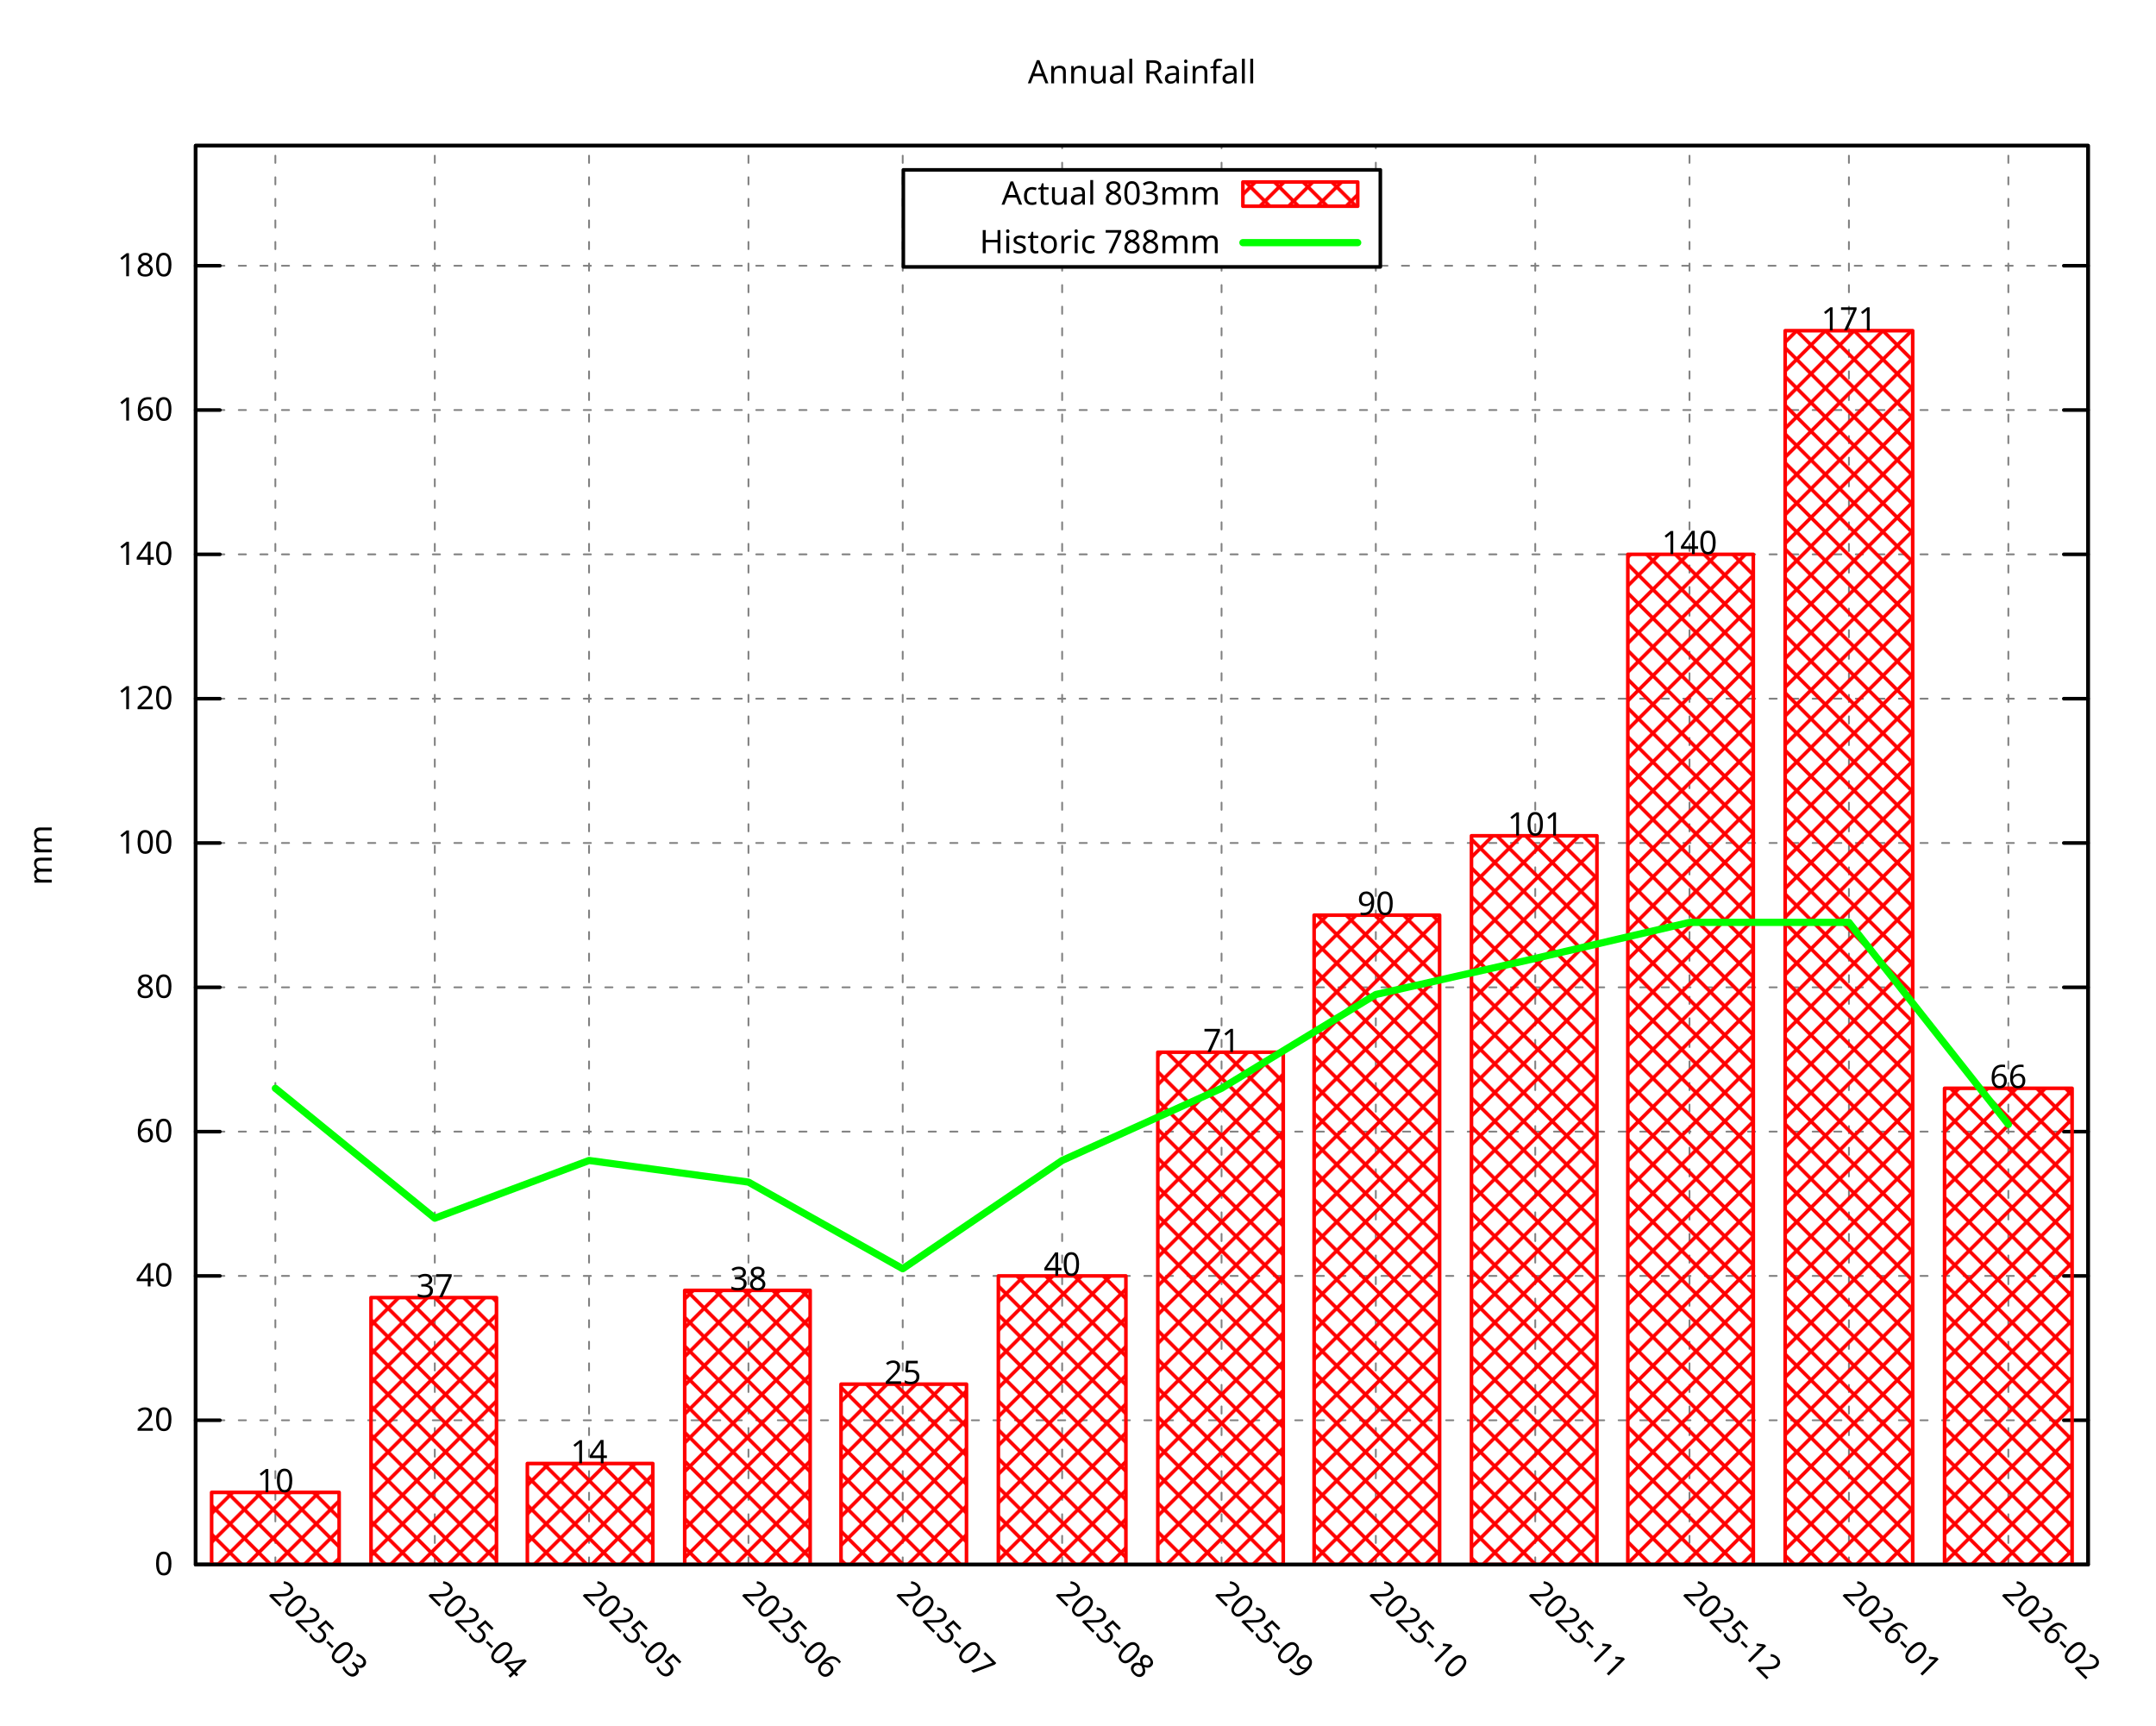
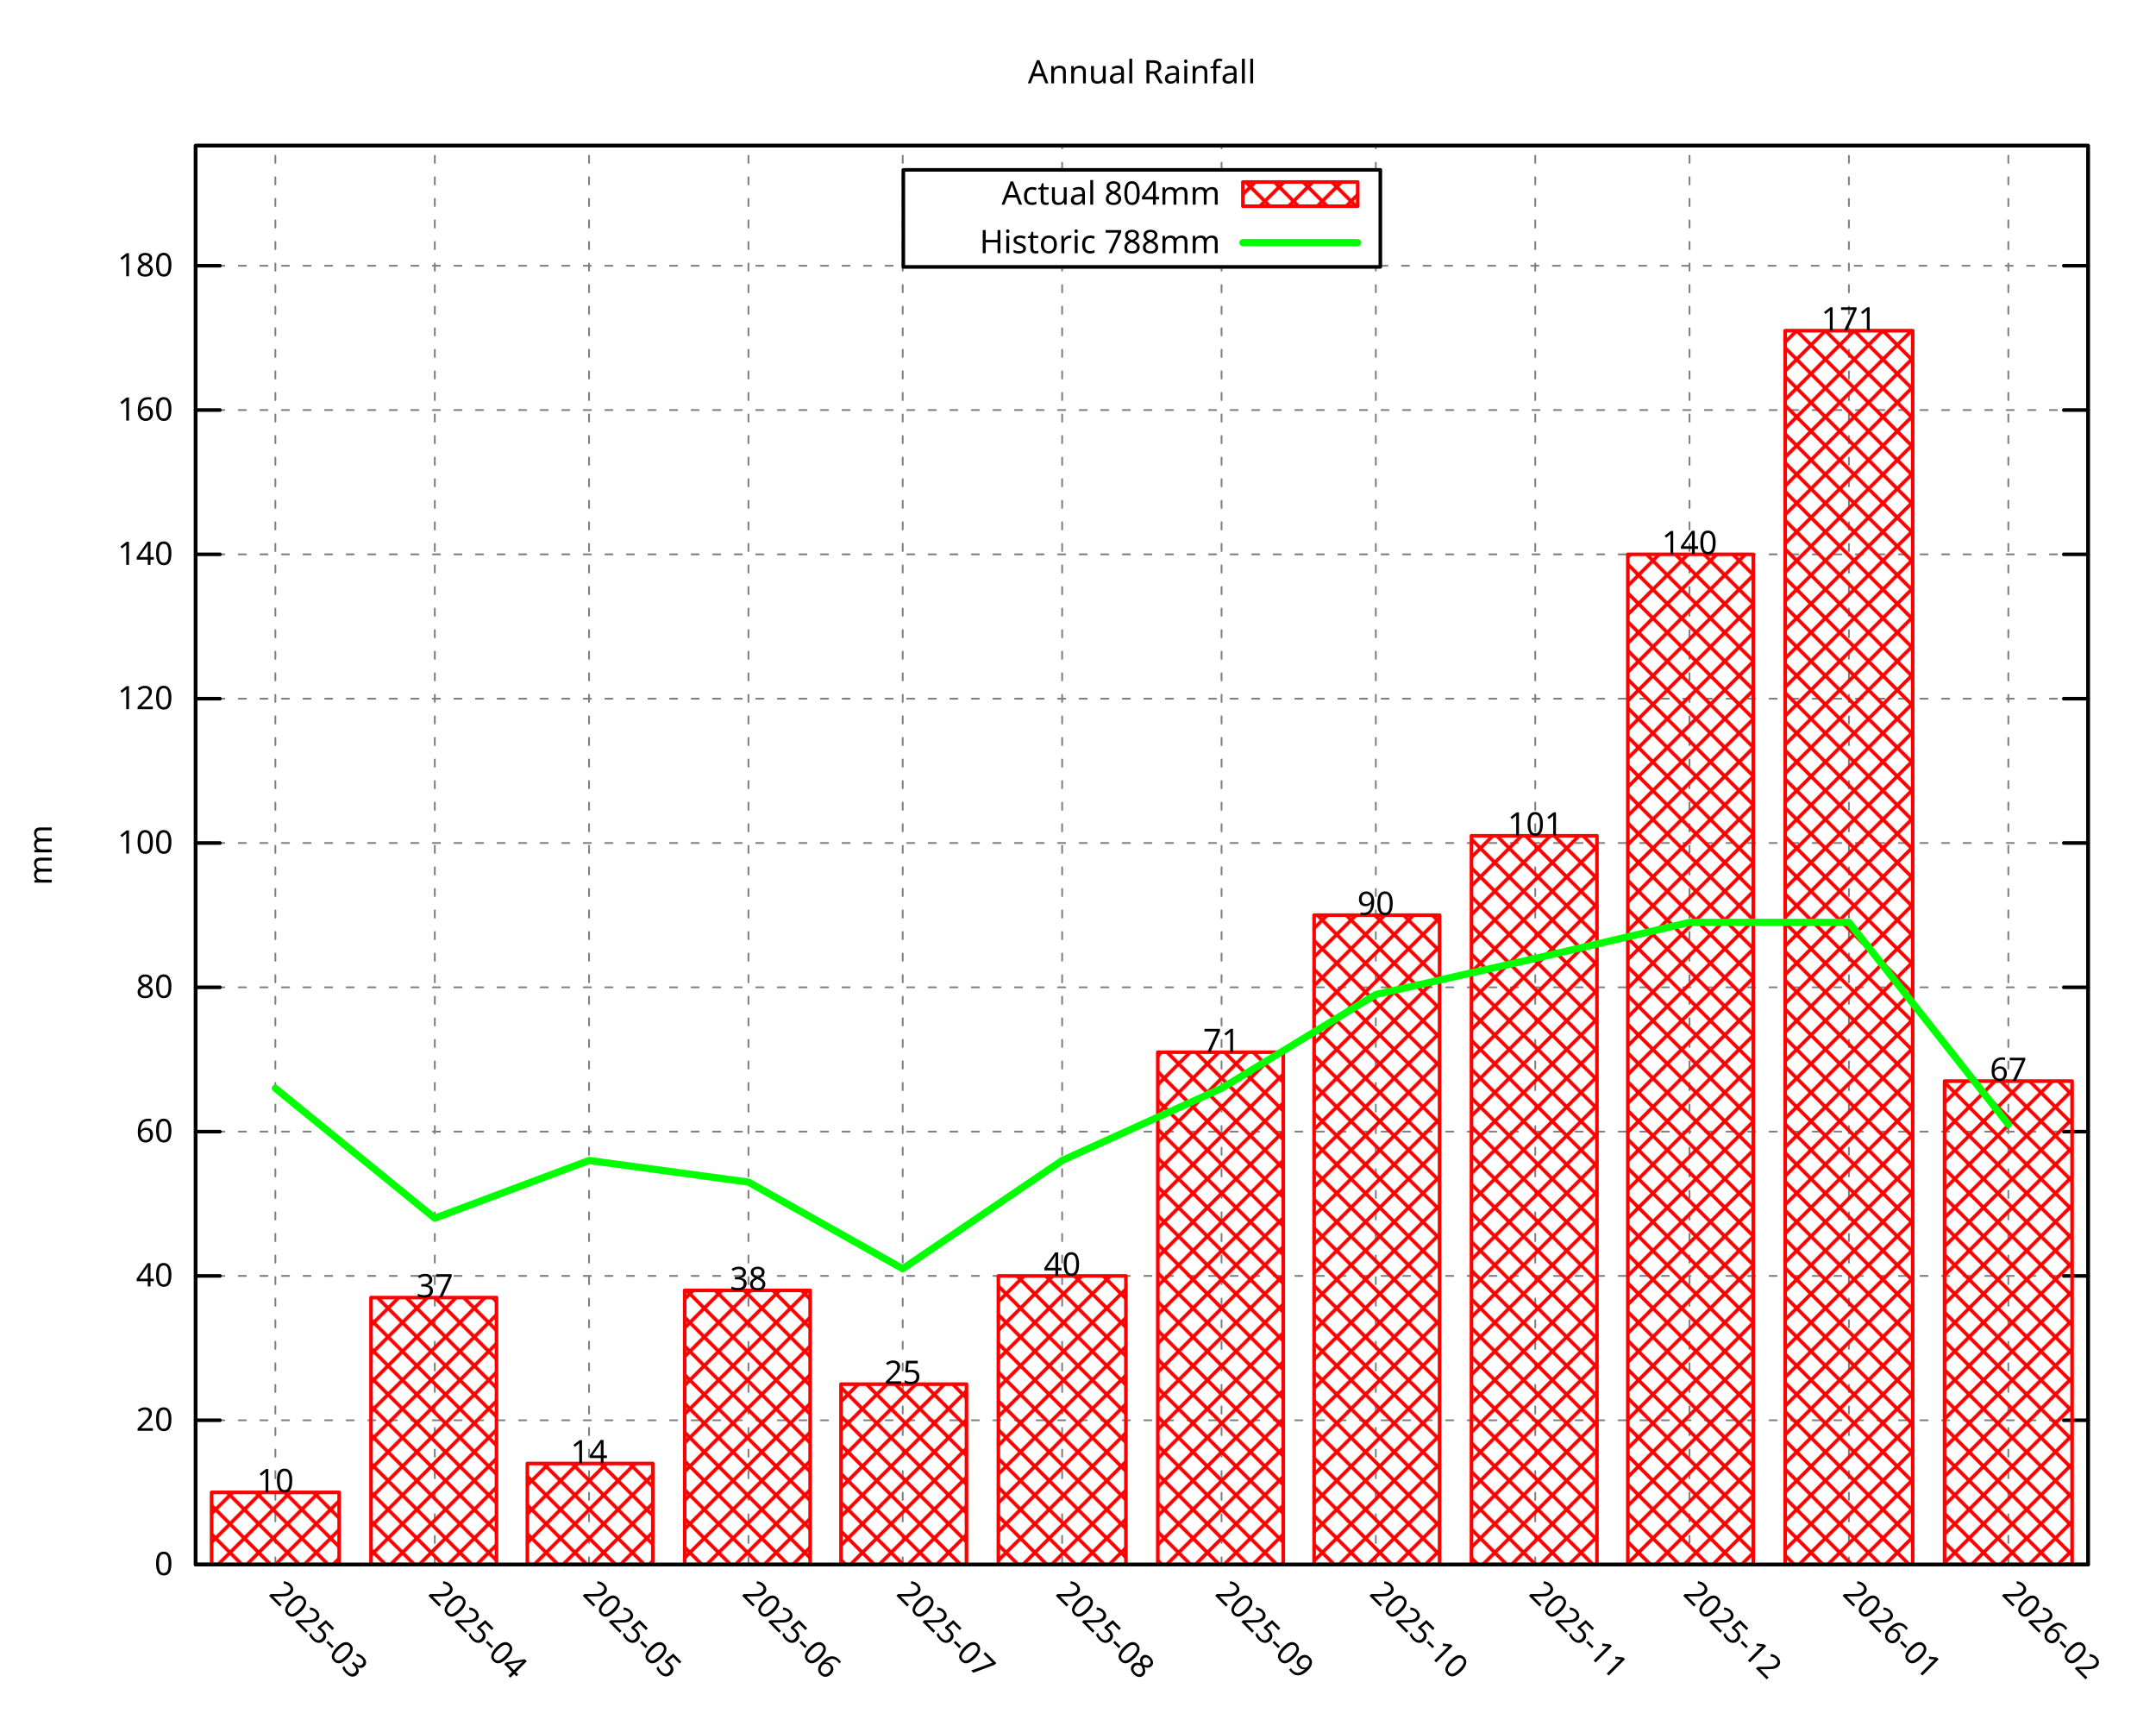
<svg xmlns="http://www.w3.org/2000/svg" xmlns:xlink="http://www.w3.org/1999/xlink" width="600" height="480" viewBox="0 0 600 480">
  <g id="gnuplot_canvas">
    <rect x="0" y="0" width="600" height="480" fill="none" />
    <defs>
      <circle id="gpDot" r="0.5" stroke-width="0.5" stroke="currentColor" />
      <path id="gpPt0" stroke-width="0.296" stroke="currentColor" d="M-1,0 h2 M0,-1 v2" />
      <path id="gpPt1" stroke-width="0.296" stroke="currentColor" d="M-1,-1 L1,1 M1,-1 L-1,1" />
      <path id="gpPt2" stroke-width="0.296" stroke="currentColor" d="M-1,0 L1,0 M0,-1 L0,1 M-1,-1 L1,1 M-1,1 L1,-1" />
      <rect id="gpPt3" stroke-width="0.296" stroke="currentColor" x="-1" y="-1" width="2" height="2" />
      <rect id="gpPt4" stroke-width="0.296" stroke="currentColor" fill="currentColor" x="-1" y="-1" width="2" height="2" />
      <circle id="gpPt5" stroke-width="0.296" stroke="currentColor" cx="0" cy="0" r="1" />
      <use xlink:href="#gpPt5" id="gpPt6" fill="currentColor" stroke="none" />
      <path id="gpPt7" stroke-width="0.296" stroke="currentColor" d="M0,-1.33 L-1.33,0.67 L1.33,0.67 z" />
      <use xlink:href="#gpPt7" id="gpPt8" fill="currentColor" stroke="none" />
      <use xlink:href="#gpPt7" id="gpPt9" stroke="currentColor" transform="rotate(180)" />
      <use xlink:href="#gpPt9" id="gpPt10" fill="currentColor" stroke="none" />
      <use xlink:href="#gpPt3" id="gpPt11" stroke="currentColor" transform="rotate(45)" />
      <use xlink:href="#gpPt11" id="gpPt12" fill="currentColor" stroke="none" />
      <path id="gpPt13" stroke-width="0.296" stroke="currentColor" d="M0,1.330 L1.265,0.411 L0.782,-1.067 L-0.782,-1.076 L-1.265,0.411 z" />
      <use xlink:href="#gpPt13" id="gpPt14" fill="currentColor" stroke="none" />
      <filter id="textbox" filterUnits="objectBoundingBox" x="0" y="0" height="1" width="1">
        <feFlood flood-color="white" flood-opacity="1" result="bgnd" />
        <feComposite in="SourceGraphic" in2="bgnd" operator="atop" />
      </filter>
      <filter id="greybox" filterUnits="objectBoundingBox" x="0" y="0" height="1" width="1">
        <feFlood flood-color="lightgrey" flood-opacity="1" result="grey" />
        <feComposite in="SourceGraphic" in2="grey" operator="atop" />
      </filter>
    </defs>
    <g fill="none" color="white" stroke="currentColor" stroke-width="1.00" stroke-linecap="round" stroke-linejoin="round">
</g>
    <g fill="none" color="black" stroke="currentColor" stroke-width="1.00" stroke-linecap="round" stroke-linejoin="round">
</g>
    <g fill="none" color="black" stroke="black" stroke-width="0.50" stroke-linecap="round" stroke-linejoin="round">
</g>
    <g fill="none" color="gray" stroke="currentColor" stroke-width="0.50" stroke-linecap="round" stroke-linejoin="round">
      <path stroke="gray" stroke-dasharray="2,4" class="gridline" d="M54.45,435.32 L581.09,435.32  " />
    </g>
    <g fill="none" color="gray" stroke="gray" stroke-width="1.00" stroke-linecap="round" stroke-linejoin="round">
</g>
    <g fill="none" color="black" stroke="currentColor" stroke-width="1.00" stroke-linecap="round" stroke-linejoin="round">
      <path stroke="black" d="M54.45,435.32 L61.20,435.32 M581.09,435.32 L574.34,435.32  " />
      <g transform="translate(48.15,438.25)" stroke="none" fill="black" font-family="Droid Sans" font-size="9.00" text-anchor="end">
        <text>
          <tspan font-family="Droid Sans"> 0</tspan>
        </text>
      </g>
    </g>
    <g fill="none" color="black" stroke="currentColor" stroke-width="1.00" stroke-linecap="round" stroke-linejoin="round">
</g>
    <g fill="none" color="black" stroke="black" stroke-width="0.50" stroke-linecap="round" stroke-linejoin="round">
</g>
    <g fill="none" color="gray" stroke="currentColor" stroke-width="0.50" stroke-linecap="round" stroke-linejoin="round">
      <path stroke="gray" stroke-dasharray="2,4" class="gridline" d="M54.45,395.17 L581.09,395.17  " />
    </g>
    <g fill="none" color="gray" stroke="gray" stroke-width="1.00" stroke-linecap="round" stroke-linejoin="round">
</g>
    <g fill="none" color="black" stroke="currentColor" stroke-width="1.00" stroke-linecap="round" stroke-linejoin="round">
      <path stroke="black" d="M54.45,395.17 L61.20,395.17 M581.09,395.17 L574.34,395.17  " />
      <g transform="translate(48.15,398.10)" stroke="none" fill="black" font-family="Droid Sans" font-size="9.00" text-anchor="end">
        <text>
          <tspan font-family="Droid Sans"> 20</tspan>
        </text>
      </g>
    </g>
    <g fill="none" color="black" stroke="currentColor" stroke-width="1.00" stroke-linecap="round" stroke-linejoin="round">
</g>
    <g fill="none" color="black" stroke="black" stroke-width="0.50" stroke-linecap="round" stroke-linejoin="round">
</g>
    <g fill="none" color="gray" stroke="currentColor" stroke-width="0.50" stroke-linecap="round" stroke-linejoin="round">
      <path stroke="gray" stroke-dasharray="2,4" class="gridline" d="M54.45,355.01 L581.09,355.01  " />
    </g>
    <g fill="none" color="gray" stroke="gray" stroke-width="1.00" stroke-linecap="round" stroke-linejoin="round">
</g>
    <g fill="none" color="black" stroke="currentColor" stroke-width="1.00" stroke-linecap="round" stroke-linejoin="round">
      <path stroke="black" d="M54.45,355.01 L61.20,355.01 M581.09,355.01 L574.34,355.01  " />
      <g transform="translate(48.15,357.94)" stroke="none" fill="black" font-family="Droid Sans" font-size="9.00" text-anchor="end">
        <text>
          <tspan font-family="Droid Sans"> 40</tspan>
        </text>
      </g>
    </g>
    <g fill="none" color="black" stroke="currentColor" stroke-width="1.00" stroke-linecap="round" stroke-linejoin="round">
</g>
    <g fill="none" color="black" stroke="black" stroke-width="0.50" stroke-linecap="round" stroke-linejoin="round">
</g>
    <g fill="none" color="gray" stroke="currentColor" stroke-width="0.50" stroke-linecap="round" stroke-linejoin="round">
      <path stroke="gray" stroke-dasharray="2,4" class="gridline" d="M54.45,314.86 L581.09,314.86  " />
    </g>
    <g fill="none" color="gray" stroke="gray" stroke-width="1.00" stroke-linecap="round" stroke-linejoin="round">
</g>
    <g fill="none" color="black" stroke="currentColor" stroke-width="1.00" stroke-linecap="round" stroke-linejoin="round">
      <path stroke="black" d="M54.45,314.86 L61.20,314.86 M581.09,314.86 L574.34,314.86  " />
      <g transform="translate(48.15,317.79)" stroke="none" fill="black" font-family="Droid Sans" font-size="9.00" text-anchor="end">
        <text>
          <tspan font-family="Droid Sans"> 60</tspan>
        </text>
      </g>
    </g>
    <g fill="none" color="black" stroke="currentColor" stroke-width="1.00" stroke-linecap="round" stroke-linejoin="round">
</g>
    <g fill="none" color="black" stroke="black" stroke-width="0.50" stroke-linecap="round" stroke-linejoin="round">
</g>
    <g fill="none" color="gray" stroke="currentColor" stroke-width="0.50" stroke-linecap="round" stroke-linejoin="round">
      <path stroke="gray" stroke-dasharray="2,4" class="gridline" d="M54.45,274.71 L581.09,274.71  " />
    </g>
    <g fill="none" color="gray" stroke="gray" stroke-width="1.00" stroke-linecap="round" stroke-linejoin="round">
</g>
    <g fill="none" color="black" stroke="currentColor" stroke-width="1.00" stroke-linecap="round" stroke-linejoin="round">
      <path stroke="black" d="M54.45,274.71 L61.20,274.71 M581.09,274.71 L574.34,274.71  " />
      <g transform="translate(48.15,277.64)" stroke="none" fill="black" font-family="Droid Sans" font-size="9.00" text-anchor="end">
        <text>
          <tspan font-family="Droid Sans"> 80</tspan>
        </text>
      </g>
    </g>
    <g fill="none" color="black" stroke="currentColor" stroke-width="1.00" stroke-linecap="round" stroke-linejoin="round">
</g>
    <g fill="none" color="black" stroke="black" stroke-width="0.50" stroke-linecap="round" stroke-linejoin="round">
</g>
    <g fill="none" color="gray" stroke="currentColor" stroke-width="0.50" stroke-linecap="round" stroke-linejoin="round">
      <path stroke="gray" stroke-dasharray="2,4" class="gridline" d="M54.45,234.55 L581.09,234.55  " />
    </g>
    <g fill="none" color="gray" stroke="gray" stroke-width="1.00" stroke-linecap="round" stroke-linejoin="round">
</g>
    <g fill="none" color="black" stroke="currentColor" stroke-width="1.00" stroke-linecap="round" stroke-linejoin="round">
      <path stroke="black" d="M54.45,234.55 L61.20,234.55 M581.09,234.55 L574.34,234.55  " />
      <g transform="translate(48.15,237.48)" stroke="none" fill="black" font-family="Droid Sans" font-size="9.00" text-anchor="end">
        <text>
          <tspan font-family="Droid Sans"> 100</tspan>
        </text>
      </g>
    </g>
    <g fill="none" color="black" stroke="currentColor" stroke-width="1.00" stroke-linecap="round" stroke-linejoin="round">
</g>
    <g fill="none" color="black" stroke="black" stroke-width="0.50" stroke-linecap="round" stroke-linejoin="round">
</g>
    <g fill="none" color="gray" stroke="currentColor" stroke-width="0.50" stroke-linecap="round" stroke-linejoin="round">
      <path stroke="gray" stroke-dasharray="2,4" class="gridline" d="M54.45,194.40 L581.09,194.40  " />
    </g>
    <g fill="none" color="gray" stroke="gray" stroke-width="1.00" stroke-linecap="round" stroke-linejoin="round">
</g>
    <g fill="none" color="black" stroke="currentColor" stroke-width="1.00" stroke-linecap="round" stroke-linejoin="round">
      <path stroke="black" d="M54.45,194.40 L61.20,194.40 M581.09,194.40 L574.34,194.40  " />
      <g transform="translate(48.15,197.33)" stroke="none" fill="black" font-family="Droid Sans" font-size="9.00" text-anchor="end">
        <text>
          <tspan font-family="Droid Sans"> 120</tspan>
        </text>
      </g>
    </g>
    <g fill="none" color="black" stroke="currentColor" stroke-width="1.00" stroke-linecap="round" stroke-linejoin="round">
</g>
    <g fill="none" color="black" stroke="black" stroke-width="0.50" stroke-linecap="round" stroke-linejoin="round">
</g>
    <g fill="none" color="gray" stroke="currentColor" stroke-width="0.50" stroke-linecap="round" stroke-linejoin="round">
      <path stroke="gray" stroke-dasharray="2,4" class="gridline" d="M54.45,154.24 L581.09,154.24  " />
    </g>
    <g fill="none" color="gray" stroke="gray" stroke-width="1.00" stroke-linecap="round" stroke-linejoin="round">
</g>
    <g fill="none" color="black" stroke="currentColor" stroke-width="1.00" stroke-linecap="round" stroke-linejoin="round">
      <path stroke="black" d="M54.45,154.24 L61.20,154.24 M581.09,154.24 L574.34,154.24  " />
      <g transform="translate(48.15,157.17)" stroke="none" fill="black" font-family="Droid Sans" font-size="9.00" text-anchor="end">
        <text>
          <tspan font-family="Droid Sans"> 140</tspan>
        </text>
      </g>
    </g>
    <g fill="none" color="black" stroke="currentColor" stroke-width="1.00" stroke-linecap="round" stroke-linejoin="round">
</g>
    <g fill="none" color="black" stroke="black" stroke-width="0.50" stroke-linecap="round" stroke-linejoin="round">
</g>
    <g fill="none" color="gray" stroke="currentColor" stroke-width="0.50" stroke-linecap="round" stroke-linejoin="round">
      <path stroke="gray" stroke-dasharray="2,4" class="gridline" d="M54.45,114.09 L581.09,114.09  " />
    </g>
    <g fill="none" color="gray" stroke="gray" stroke-width="1.00" stroke-linecap="round" stroke-linejoin="round">
</g>
    <g fill="none" color="black" stroke="currentColor" stroke-width="1.00" stroke-linecap="round" stroke-linejoin="round">
      <path stroke="black" d="M54.45,114.09 L61.20,114.09 M581.09,114.09 L574.34,114.09  " />
      <g transform="translate(48.15,117.02)" stroke="none" fill="black" font-family="Droid Sans" font-size="9.00" text-anchor="end">
        <text>
          <tspan font-family="Droid Sans"> 160</tspan>
        </text>
      </g>
    </g>
    <g fill="none" color="black" stroke="currentColor" stroke-width="1.00" stroke-linecap="round" stroke-linejoin="round">
</g>
    <g fill="none" color="black" stroke="black" stroke-width="0.50" stroke-linecap="round" stroke-linejoin="round">
</g>
    <g fill="none" color="gray" stroke="currentColor" stroke-width="0.50" stroke-linecap="round" stroke-linejoin="round">
      <path stroke="gray" stroke-dasharray="2,4" class="gridline" d="M54.45,73.94 L251.39,73.94 M384.14,73.94 L581.09,73.94  " />
    </g>
    <g fill="none" color="gray" stroke="gray" stroke-width="1.00" stroke-linecap="round" stroke-linejoin="round">
</g>
    <g fill="none" color="black" stroke="currentColor" stroke-width="1.00" stroke-linecap="round" stroke-linejoin="round">
      <path stroke="black" d="M54.45,73.94 L61.20,73.94 M581.09,73.94 L574.34,73.94  " />
      <g transform="translate(48.15,76.87)" stroke="none" fill="black" font-family="Droid Sans" font-size="9.00" text-anchor="end">
        <text>
          <tspan font-family="Droid Sans"> 180</tspan>
        </text>
      </g>
    </g>
    <g fill="none" color="black" stroke="currentColor" stroke-width="1.00" stroke-linecap="round" stroke-linejoin="round">
</g>
    <g fill="none" color="black" stroke="black" stroke-width="0.50" stroke-linecap="round" stroke-linejoin="round">
</g>
    <g fill="none" color="gray" stroke="currentColor" stroke-width="0.50" stroke-linecap="round" stroke-linejoin="round">
      <path stroke="gray" stroke-dasharray="2,4" class="gridline" d="M76.63,435.32 L76.63,40.51  " />
    </g>
    <g fill="none" color="gray" stroke="gray" stroke-width="1.00" stroke-linecap="round" stroke-linejoin="round">
</g>
    <g fill="none" color="black" stroke="currentColor" stroke-width="1.00" stroke-linecap="round" stroke-linejoin="round">
      <path stroke="black" d="M76.63,435.32 M76.63,40.51  " />
      <g transform="translate(74.56,443.69) rotate(45.00)" stroke="none" fill="black" font-family="Droid Sans" font-size="9.00" text-anchor="start">
        <text>
          <tspan font-family="Droid Sans">2025-03</tspan>
        </text>
      </g>
    </g>
    <g fill="none" color="black" stroke="currentColor" stroke-width="1.00" stroke-linecap="round" stroke-linejoin="round">
</g>
    <g fill="none" color="black" stroke="black" stroke-width="0.50" stroke-linecap="round" stroke-linejoin="round">
</g>
    <g fill="none" color="gray" stroke="currentColor" stroke-width="0.50" stroke-linecap="round" stroke-linejoin="round">
      <path stroke="gray" stroke-dasharray="2,4" class="gridline" d="M121.00,435.32 L121.00,40.51  " />
    </g>
    <g fill="none" color="gray" stroke="gray" stroke-width="1.00" stroke-linecap="round" stroke-linejoin="round">
</g>
    <g fill="none" color="black" stroke="currentColor" stroke-width="1.00" stroke-linecap="round" stroke-linejoin="round">
      <path stroke="black" d="M121.00,435.32 M121.00,40.51  " />
      <g transform="translate(118.93,443.69) rotate(45.00)" stroke="none" fill="black" font-family="Droid Sans" font-size="9.00" text-anchor="start">
        <text>
          <tspan font-family="Droid Sans">2025-04</tspan>
        </text>
      </g>
    </g>
    <g fill="none" color="black" stroke="currentColor" stroke-width="1.00" stroke-linecap="round" stroke-linejoin="round">
</g>
    <g fill="none" color="black" stroke="black" stroke-width="0.50" stroke-linecap="round" stroke-linejoin="round">
</g>
    <g fill="none" color="gray" stroke="currentColor" stroke-width="0.50" stroke-linecap="round" stroke-linejoin="round">
      <path stroke="gray" stroke-dasharray="2,4" class="gridline" d="M163.93,435.32 L163.93,40.51  " />
    </g>
    <g fill="none" color="gray" stroke="gray" stroke-width="1.00" stroke-linecap="round" stroke-linejoin="round">
</g>
    <g fill="none" color="black" stroke="currentColor" stroke-width="1.00" stroke-linecap="round" stroke-linejoin="round">
      <path stroke="black" d="M163.93,435.32 M163.93,40.51  " />
      <g transform="translate(161.86,443.69) rotate(45.00)" stroke="none" fill="black" font-family="Droid Sans" font-size="9.00" text-anchor="start">
        <text>
          <tspan font-family="Droid Sans">2025-05</tspan>
        </text>
      </g>
    </g>
    <g fill="none" color="black" stroke="currentColor" stroke-width="1.00" stroke-linecap="round" stroke-linejoin="round">
</g>
    <g fill="none" color="black" stroke="black" stroke-width="0.50" stroke-linecap="round" stroke-linejoin="round">
</g>
    <g fill="none" color="gray" stroke="currentColor" stroke-width="0.50" stroke-linecap="round" stroke-linejoin="round">
      <path stroke="gray" stroke-dasharray="2,4" class="gridline" d="M208.29,435.32 L208.29,40.51  " />
    </g>
    <g fill="none" color="gray" stroke="gray" stroke-width="1.00" stroke-linecap="round" stroke-linejoin="round">
</g>
    <g fill="none" color="black" stroke="currentColor" stroke-width="1.00" stroke-linecap="round" stroke-linejoin="round">
      <path stroke="black" d="M208.29,435.32 M208.29,40.51  " />
      <g transform="translate(206.22,443.69) rotate(45.00)" stroke="none" fill="black" font-family="Droid Sans" font-size="9.00" text-anchor="start">
        <text>
          <tspan font-family="Droid Sans">2025-06</tspan>
        </text>
      </g>
    </g>
    <g fill="none" color="black" stroke="currentColor" stroke-width="1.00" stroke-linecap="round" stroke-linejoin="round">
</g>
    <g fill="none" color="black" stroke="black" stroke-width="0.50" stroke-linecap="round" stroke-linejoin="round">
</g>
    <g fill="none" color="gray" stroke="currentColor" stroke-width="0.50" stroke-linecap="round" stroke-linejoin="round">
      <path stroke="gray" stroke-dasharray="2,4" class="gridline" d="M251.22,435.32 L251.22,40.51  " />
    </g>
    <g fill="none" color="gray" stroke="gray" stroke-width="1.00" stroke-linecap="round" stroke-linejoin="round">
</g>
    <g fill="none" color="black" stroke="currentColor" stroke-width="1.00" stroke-linecap="round" stroke-linejoin="round">
      <path stroke="black" d="M251.22,435.32 M251.22,40.51  " />
      <g transform="translate(249.15,443.69) rotate(45.00)" stroke="none" fill="black" font-family="Droid Sans" font-size="9.00" text-anchor="start">
        <text>
          <tspan font-family="Droid Sans">2025-07</tspan>
        </text>
      </g>
    </g>
    <g fill="none" color="black" stroke="currentColor" stroke-width="1.00" stroke-linecap="round" stroke-linejoin="round">
</g>
    <g fill="none" color="black" stroke="black" stroke-width="0.50" stroke-linecap="round" stroke-linejoin="round">
</g>
    <g fill="none" color="gray" stroke="currentColor" stroke-width="0.50" stroke-linecap="round" stroke-linejoin="round">
      <path stroke="gray" stroke-dasharray="2,4" class="gridline" d="M295.59,435.32 L295.59,74.26 M295.59,47.26 L295.59,40.51  " />
    </g>
    <g fill="none" color="gray" stroke="gray" stroke-width="1.00" stroke-linecap="round" stroke-linejoin="round">
</g>
    <g fill="none" color="black" stroke="currentColor" stroke-width="1.00" stroke-linecap="round" stroke-linejoin="round">
      <path stroke="black" d="M295.59,435.32 M295.59,40.51  " />
      <g transform="translate(293.52,443.69) rotate(45.00)" stroke="none" fill="black" font-family="Droid Sans" font-size="9.00" text-anchor="start">
        <text>
          <tspan font-family="Droid Sans">2025-08</tspan>
        </text>
      </g>
    </g>
    <g fill="none" color="black" stroke="currentColor" stroke-width="1.00" stroke-linecap="round" stroke-linejoin="round">
</g>
    <g fill="none" color="black" stroke="black" stroke-width="0.50" stroke-linecap="round" stroke-linejoin="round">
</g>
    <g fill="none" color="gray" stroke="currentColor" stroke-width="0.50" stroke-linecap="round" stroke-linejoin="round">
      <path stroke="gray" stroke-dasharray="2,4" class="gridline" d="M339.95,435.32 L339.95,74.26 M339.95,47.26 L339.95,40.51  " />
    </g>
    <g fill="none" color="gray" stroke="gray" stroke-width="1.00" stroke-linecap="round" stroke-linejoin="round">
</g>
    <g fill="none" color="black" stroke="currentColor" stroke-width="1.00" stroke-linecap="round" stroke-linejoin="round">
      <path stroke="black" d="M339.95,435.32 M339.95,40.51  " />
      <g transform="translate(337.88,443.69) rotate(45.00)" stroke="none" fill="black" font-family="Droid Sans" font-size="9.00" text-anchor="start">
        <text>
          <tspan font-family="Droid Sans">2025-09</tspan>
        </text>
      </g>
    </g>
    <g fill="none" color="black" stroke="currentColor" stroke-width="1.00" stroke-linecap="round" stroke-linejoin="round">
</g>
    <g fill="none" color="black" stroke="black" stroke-width="0.50" stroke-linecap="round" stroke-linejoin="round">
</g>
    <g fill="none" color="gray" stroke="currentColor" stroke-width="0.50" stroke-linecap="round" stroke-linejoin="round">
      <path stroke="gray" stroke-dasharray="2,4" class="gridline" d="M382.88,435.32 L382.88,74.26 M382.88,47.26 L382.88,40.51  " />
    </g>
    <g fill="none" color="gray" stroke="gray" stroke-width="1.00" stroke-linecap="round" stroke-linejoin="round">
</g>
    <g fill="none" color="black" stroke="currentColor" stroke-width="1.00" stroke-linecap="round" stroke-linejoin="round">
      <path stroke="black" d="M382.88,435.32 M382.88,40.51  " />
      <g transform="translate(380.81,443.69) rotate(45.00)" stroke="none" fill="black" font-family="Droid Sans" font-size="9.00" text-anchor="start">
        <text>
          <tspan font-family="Droid Sans">2025-10</tspan>
        </text>
      </g>
    </g>
    <g fill="none" color="black" stroke="currentColor" stroke-width="1.00" stroke-linecap="round" stroke-linejoin="round">
</g>
    <g fill="none" color="black" stroke="black" stroke-width="0.50" stroke-linecap="round" stroke-linejoin="round">
</g>
    <g fill="none" color="gray" stroke="currentColor" stroke-width="0.50" stroke-linecap="round" stroke-linejoin="round">
      <path stroke="gray" stroke-dasharray="2,4" class="gridline" d="M427.25,435.32 L427.25,40.51  " />
    </g>
    <g fill="none" color="gray" stroke="gray" stroke-width="1.00" stroke-linecap="round" stroke-linejoin="round">
</g>
    <g fill="none" color="black" stroke="currentColor" stroke-width="1.00" stroke-linecap="round" stroke-linejoin="round">
      <path stroke="black" d="M427.25,435.32 M427.25,40.51  " />
      <g transform="translate(425.18,443.69) rotate(45.00)" stroke="none" fill="black" font-family="Droid Sans" font-size="9.00" text-anchor="start">
        <text>
          <tspan font-family="Droid Sans">2025-11</tspan>
        </text>
      </g>
    </g>
    <g fill="none" color="black" stroke="currentColor" stroke-width="1.00" stroke-linecap="round" stroke-linejoin="round">
</g>
    <g fill="none" color="black" stroke="black" stroke-width="0.50" stroke-linecap="round" stroke-linejoin="round">
</g>
    <g fill="none" color="gray" stroke="currentColor" stroke-width="0.50" stroke-linecap="round" stroke-linejoin="round">
      <path stroke="gray" stroke-dasharray="2,4" class="gridline" d="M470.18,435.32 L470.18,40.51  " />
    </g>
    <g fill="none" color="gray" stroke="gray" stroke-width="1.00" stroke-linecap="round" stroke-linejoin="round">
</g>
    <g fill="none" color="black" stroke="currentColor" stroke-width="1.00" stroke-linecap="round" stroke-linejoin="round">
      <path stroke="black" d="M470.18,435.32 M470.18,40.51  " />
      <g transform="translate(468.11,443.69) rotate(45.00)" stroke="none" fill="black" font-family="Droid Sans" font-size="9.00" text-anchor="start">
        <text>
          <tspan font-family="Droid Sans">2025-12</tspan>
        </text>
      </g>
    </g>
    <g fill="none" color="black" stroke="currentColor" stroke-width="1.00" stroke-linecap="round" stroke-linejoin="round">
</g>
    <g fill="none" color="black" stroke="black" stroke-width="0.50" stroke-linecap="round" stroke-linejoin="round">
</g>
    <g fill="none" color="gray" stroke="currentColor" stroke-width="0.50" stroke-linecap="round" stroke-linejoin="round">
      <path stroke="gray" stroke-dasharray="2,4" class="gridline" d="M514.54,435.32 L514.54,40.51  " />
    </g>
    <g fill="none" color="gray" stroke="gray" stroke-width="1.00" stroke-linecap="round" stroke-linejoin="round">
</g>
    <g fill="none" color="black" stroke="currentColor" stroke-width="1.00" stroke-linecap="round" stroke-linejoin="round">
      <path stroke="black" d="M514.54,435.32 M514.54,40.51  " />
      <g transform="translate(512.47,443.69) rotate(45.00)" stroke="none" fill="black" font-family="Droid Sans" font-size="9.00" text-anchor="start">
        <text>
          <tspan font-family="Droid Sans">2026-01</tspan>
        </text>
      </g>
    </g>
    <g fill="none" color="black" stroke="currentColor" stroke-width="1.00" stroke-linecap="round" stroke-linejoin="round">
</g>
    <g fill="none" color="black" stroke="black" stroke-width="0.50" stroke-linecap="round" stroke-linejoin="round">
</g>
    <g fill="none" color="gray" stroke="currentColor" stroke-width="0.50" stroke-linecap="round" stroke-linejoin="round">
      <path stroke="gray" stroke-dasharray="2,4" class="gridline" d="M558.91,435.32 L558.91,40.51  " />
    </g>
    <g fill="none" color="gray" stroke="gray" stroke-width="1.00" stroke-linecap="round" stroke-linejoin="round">
</g>
    <g fill="none" color="black" stroke="currentColor" stroke-width="1.00" stroke-linecap="round" stroke-linejoin="round">
      <path stroke="black" d="M558.91,435.32 M558.91,40.51  " />
      <g transform="translate(556.84,443.69) rotate(45.00)" stroke="none" fill="black" font-family="Droid Sans" font-size="9.00" text-anchor="start">
        <text>
          <tspan font-family="Droid Sans">2026-02</tspan>
        </text>
      </g>
    </g>
    <g fill="none" color="black" stroke="currentColor" stroke-width="1.00" stroke-linecap="round" stroke-linejoin="round">
</g>
    <g fill="none" color="black" stroke="currentColor" stroke-width="1.00" stroke-linecap="round" stroke-linejoin="round">
      <path stroke="black" d="M54.45,40.51 L54.45,435.32 L581.09,435.32 L581.09,40.51 L54.45,40.51 Z  " />
    </g>
    <g fill="none" color="black" stroke="currentColor" stroke-width="1.00" stroke-linecap="round" stroke-linejoin="round">
</g>
    <g fill="none" color="black" stroke="currentColor" stroke-width="1.00" stroke-linecap="round" stroke-linejoin="round">
      <path stroke="black" d="M251.39,74.26 L251.39,47.26 L384.14,47.26 L384.14,74.26 L251.39,74.26 Z  " />
    </g>
    <g id="gnuplot_plot_1">
      <g fill="none" color="black" stroke="currentColor" stroke-width="1.00" stroke-linecap="round" stroke-linejoin="round">
        <g transform="translate(339.59,56.94)" stroke="none" fill="black" font-family="Droid Sans" font-size="9.00" text-anchor="end">
          <text>
-             <tspan font-family="Droid Sans">Actual 803mm</tspan>
+             <tspan font-family="Droid Sans">Actual 804mm</tspan>
          </text>
        </g>
      </g>
      <g fill="none" color="black" stroke="currentColor" stroke-width="1.00" stroke-linecap="round" stroke-linejoin="round">
        <defs>
          <pattern id="gpPat1" patternUnits="userSpaceOnUse" x="0" y="0" width="8" height="8">
            <path style="fill:none; stroke:rgb(255,0,0)" d="M0,0 L8,8 M0,8 L8,0" />
          </pattern>
        </defs>
        <g stroke="none" shape-rendering="crispEdges">
          <polygon fill="url(#gpPat1)" points="345.89,57.38 377.84,57.38 377.84,50.63 345.89,50.63 " />
        </g>
        <path stroke="rgb(255,   0,   0)" d="M345.89,57.38 L377.84,57.38 L377.84,50.64 L345.89,50.64 L345.89,57.38 Z  " />
      </g>
      <g fill="none" color="black" stroke="currentColor" stroke-width="1.00" stroke-linecap="round" stroke-linejoin="round">
        <defs>
          <pattern id="gpPat2" patternUnits="userSpaceOnUse" x="0" y="0" width="8" height="8">
            <path style="fill:none; stroke:rgb(255,0,0)" d="M0,0 L8,8 M0,8 L8,0" />
          </pattern>
        </defs>
        <g stroke="none" shape-rendering="crispEdges">
          <polygon fill="url(#gpPat2)" points="58.89,435.32 94.39,435.32 94.39,415.23 58.89,415.23 " />
        </g>
        <path stroke="rgb(255,   0,   0)" d="M58.89,435.32 L58.89,415.24 L94.38,415.24 L94.38,435.32 L58.89,435.32 Z  " />
        <g stroke="none" shape-rendering="crispEdges">
          <polygon fill="url(#gpPat2)" points="103.25,435.32 138.18,435.32 138.18,361.03 103.25,361.03 " />
        </g>
        <path stroke="rgb(255,   0,   0)" d="M103.25,435.32 L103.25,361.04 L138.17,361.04 L138.17,435.32 L103.25,435.32 Z  " />
        <g stroke="none" shape-rendering="crispEdges">
          <polygon fill="url(#gpPat2)" points="146.76,435.32 181.68,435.32 181.68,407.20 146.76,407.20 " />
        </g>
        <path stroke="rgb(255,   0,   0)" d="M146.76,435.32 L146.76,407.21 L181.67,407.21 L181.67,435.32 L146.76,435.32 Z  " />
        <g stroke="none" shape-rendering="crispEdges">
          <polygon fill="url(#gpPat2)" points="190.55,435.32 225.47,435.32 225.47,359.02 190.55,359.02 " />
        </g>
        <path stroke="rgb(255,   0,   0)" d="M190.55,435.32 L190.55,359.03 L225.46,359.03 L225.46,435.32 L190.55,435.32 Z  " />
        <g stroke="none" shape-rendering="crispEdges">
          <polygon fill="url(#gpPat2)" points="234.05,435.32 268.98,435.32 268.98,385.12 234.05,385.12 " />
        </g>
        <path stroke="rgb(255,   0,   0)" d="M234.05,435.32 L234.05,385.13 L268.97,385.13 L268.97,435.32 L234.05,435.32 Z  " />
        <g stroke="none" shape-rendering="crispEdges">
          <polygon fill="url(#gpPat2)" points="277.84,435.32 313.34,435.32 313.34,355.00 277.84,355.00 " />
        </g>
        <path stroke="rgb(255,   0,   0)" d="M277.84,435.32 L277.84,355.01 L313.33,355.01 L313.33,435.32 L277.84,435.32 Z  " />
        <g stroke="none" shape-rendering="crispEdges">
          <polygon fill="url(#gpPat2)" points="322.21,435.32 357.13,435.32 357.13,292.76 322.21,292.76 " />
        </g>
        <path stroke="rgb(255,   0,   0)" d="M322.21,435.32 L322.21,292.77 L357.12,292.77 L357.12,435.32 L322.21,435.32 Z  " />
        <g stroke="none" shape-rendering="crispEdges">
          <polygon fill="url(#gpPat2)" points="365.71,435.32 400.64,435.32 400.64,254.62 365.71,254.62 " />
        </g>
        <path stroke="rgb(255,   0,   0)" d="M365.71,435.32 L365.71,254.63 L400.63,254.63 L400.63,435.32 L365.71,435.32 Z  " />
        <g stroke="none" shape-rendering="crispEdges">
          <polygon fill="url(#gpPat2)" points="409.50,435.32 444.43,435.32 444.43,232.53 409.50,232.53 " />
        </g>
        <path stroke="rgb(255,   0,   0)" d="M409.50,435.32 L409.50,232.54 L444.42,232.54 L444.42,435.32 L409.50,435.32 Z  " />
        <g stroke="none" shape-rendering="crispEdges">
          <polygon fill="url(#gpPat2)" points="453.01,435.32 487.94,435.32 487.94,154.23 453.01,154.23 " />
        </g>
        <path stroke="rgb(255,   0,   0)" d="M453.01,435.32 L453.01,154.24 L487.93,154.24 L487.93,435.32 L453.01,435.32 Z  " />
        <g stroke="none" shape-rendering="crispEdges">
          <polygon fill="url(#gpPat2)" points="496.80,435.32 532.30,435.32 532.30,92.00 496.80,92.00 " />
        </g>
        <path stroke="rgb(255,   0,   0)" d="M496.80,435.32 L496.80,92.01 L532.29,92.01 L532.29,435.32 L496.80,435.32 Z  " />
        <g stroke="none" shape-rendering="crispEdges">
-           <polygon fill="url(#gpPat2)" points="541.16,435.32 576.66,435.32 576.66,302.80 541.16,302.80 " />
-         </g>
-         <path stroke="rgb(255,   0,   0)" d="M541.16,435.32 L541.16,302.81 L576.65,302.81 L576.65,435.32 L541.16,435.32 Z  " />
+           <polygon fill="url(#gpPat2)" points="541.16,435.32 576.66,435.32 576.66,300.80 541.16,300.80 " />
+         </g>
+         <path stroke="rgb(255,   0,   0)" d="M541.16,435.32 L541.16,300.81 L576.65,300.81 L576.65,435.32 L541.16,435.32 Z  " />
      </g>
    </g>
    <g id="gnuplot_plot_2" fill="none">
      <g fill="none" color="black" stroke="currentColor" stroke-width="1.00" stroke-linecap="round" stroke-linejoin="round">
        <g transform="translate(76.63,415.16)" stroke="none" fill="black" font-family="Droid Sans" font-size="9.00" text-anchor="middle">
          <text>
            <tspan font-family="Droid Sans">10</tspan>
          </text>
        </g>
        <g transform="translate(121.00,360.95)" stroke="none" fill="black" font-family="Droid Sans" font-size="9.00" text-anchor="middle">
          <text>
            <tspan font-family="Droid Sans">37</tspan>
          </text>
        </g>
        <g transform="translate(163.93,407.13)" stroke="none" fill="black" font-family="Droid Sans" font-size="9.00" text-anchor="middle">
          <text>
            <tspan font-family="Droid Sans">14</tspan>
          </text>
        </g>
        <g transform="translate(208.29,358.95)" stroke="none" fill="black" font-family="Droid Sans" font-size="9.00" text-anchor="middle">
          <text>
            <tspan font-family="Droid Sans">38</tspan>
          </text>
        </g>
        <g transform="translate(251.22,385.05)" stroke="none" fill="black" font-family="Droid Sans" font-size="9.00" text-anchor="middle">
          <text>
            <tspan font-family="Droid Sans">25</tspan>
          </text>
        </g>
        <g transform="translate(295.59,354.93)" stroke="none" fill="black" font-family="Droid Sans" font-size="9.00" text-anchor="middle">
          <text>
            <tspan font-family="Droid Sans">40</tspan>
          </text>
        </g>
        <g transform="translate(339.95,292.69)" stroke="none" fill="black" font-family="Droid Sans" font-size="9.00" text-anchor="middle">
          <text>
            <tspan font-family="Droid Sans">71</tspan>
          </text>
        </g>
        <g transform="translate(382.88,254.55)" stroke="none" fill="black" font-family="Droid Sans" font-size="9.00" text-anchor="middle">
          <text>
            <tspan font-family="Droid Sans">90</tspan>
          </text>
        </g>
        <g transform="translate(427.25,232.46)" stroke="none" fill="black" font-family="Droid Sans" font-size="9.00" text-anchor="middle">
          <text>
            <tspan font-family="Droid Sans">101</tspan>
          </text>
        </g>
        <g transform="translate(470.18,154.16)" stroke="none" fill="black" font-family="Droid Sans" font-size="9.00" text-anchor="middle">
          <text>
            <tspan font-family="Droid Sans">140</tspan>
          </text>
        </g>
        <g transform="translate(514.54,91.93)" stroke="none" fill="black" font-family="Droid Sans" font-size="9.00" text-anchor="middle">
          <text>
            <tspan font-family="Droid Sans">171</tspan>
          </text>
        </g>
-         <g transform="translate(558.91,302.73)" stroke="none" fill="black" font-family="Droid Sans" font-size="9.00" text-anchor="middle">
-           <text>
-             <tspan font-family="Droid Sans">66</tspan>
+         <g transform="translate(558.91,300.72)" stroke="none" fill="black" font-family="Droid Sans" font-size="9.00" text-anchor="middle">
+           <text>
+             <tspan font-family="Droid Sans">67</tspan>
          </text>
        </g>
      </g>
    </g>
    <g id="gnuplot_plot_3">
      <g fill="none" color="white" stroke="black" stroke-width="2.00" stroke-linecap="round" stroke-linejoin="round">
</g>
      <g fill="none" color="black" stroke="currentColor" stroke-width="2.00" stroke-linecap="round" stroke-linejoin="round">
        <g transform="translate(339.59,70.44)" stroke="none" fill="black" font-family="Droid Sans" font-size="9.00" text-anchor="end">
          <text>
            <tspan font-family="Droid Sans">Historic 788mm</tspan>
          </text>
        </g>
      </g>
      <g fill="none" color="black" stroke="currentColor" stroke-width="2.00" stroke-linecap="round" stroke-linejoin="round">
        <path stroke="rgb(  0, 255,   0)" d="M345.89,67.51 L377.84,67.51 M76.63,302.81 L121.00,338.95 L163.93,322.89 L208.29,328.91 L251.22,353.01 L295.59,322.89   L339.95,302.81 L382.88,276.71 L427.25,266.67 L470.18,256.64 L514.54,256.64 L558.91,312.85  " />
      </g>
    </g>
    <g fill="none" color="black" stroke="currentColor" stroke-width="2.00" stroke-linecap="round" stroke-linejoin="round">
</g>
    <g fill="none" color="black" stroke="black" stroke-width="1.00" stroke-linecap="round" stroke-linejoin="round">
</g>
    <g fill="none" color="black" stroke="currentColor" stroke-width="1.00" stroke-linecap="round" stroke-linejoin="round">
      <path stroke="black" d="M54.45,40.51 L54.45,435.32 L581.09,435.32 L581.09,40.51 L54.45,40.51 Z  " />
      <g transform="translate(14.39,237.92) rotate(270.00)" stroke="none" fill="black" font-family="Droid Sans" font-size="9.00" text-anchor="middle">
        <text>
          <tspan font-family="Droid Sans">mm</tspan>
        </text>
      </g>
    </g>
    <g fill="none" color="black" stroke="currentColor" stroke-width="1.00" stroke-linecap="round" stroke-linejoin="round">
</g>
    <g fill="none" color="black" stroke="currentColor" stroke-width="1.00" stroke-linecap="round" stroke-linejoin="round">
      <g transform="translate(317.77,23.19)" stroke="none" fill="black" font-family="Droid Sans" font-size="9.00" text-anchor="middle">
        <text>
          <tspan font-family="Droid Sans">Annual Rainfall</tspan>
        </text>
      </g>
    </g>
    <g fill="none" color="black" stroke="currentColor" stroke-width="1.00" stroke-linecap="round" stroke-linejoin="round">
</g>
  </g>
</svg>
